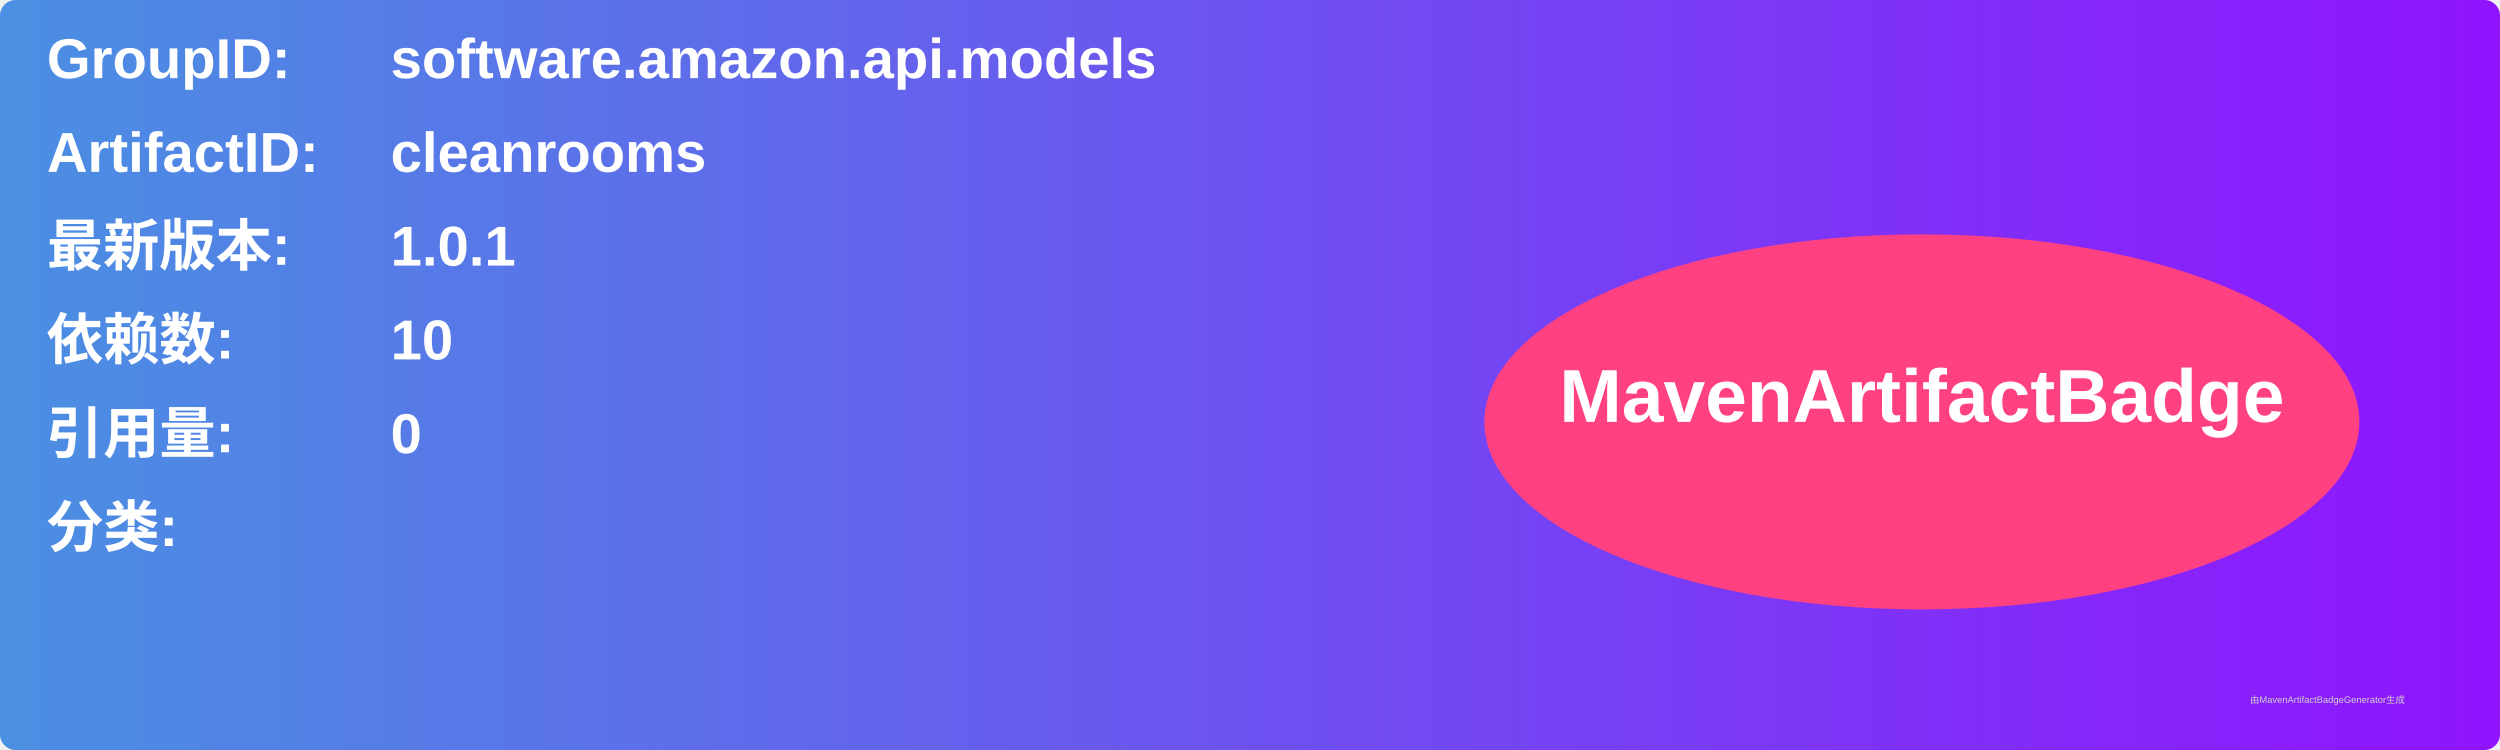
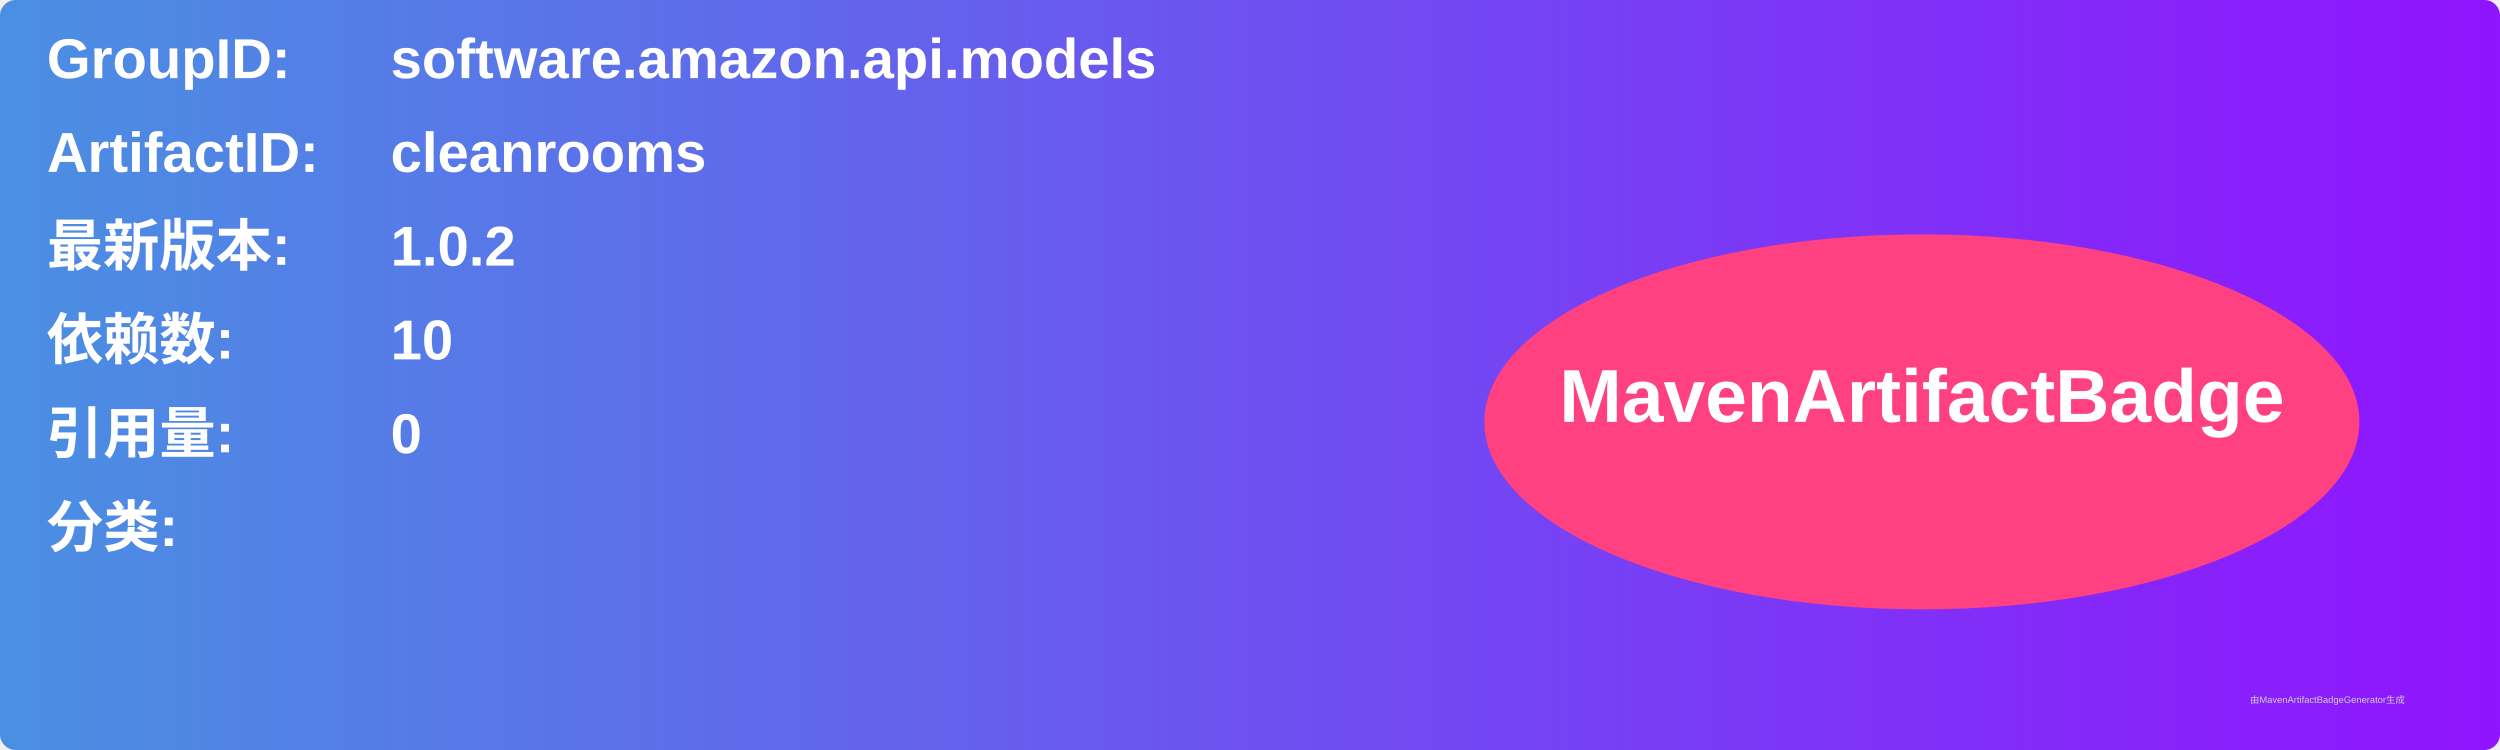
<svg xmlns="http://www.w3.org/2000/svg" width="800" height="240" viewBox="0 0 800 240">
  <linearGradient id="grad" x1="0%" y1="0%" x2="100%" y2="0%">
    <stop offset="0%" stop-color="#4a90e2" />
    <stop offset="100%" stop-color="#9013fe" />
  </linearGradient>
  <rect width="100%" height="100%" rx="5" ry="5" fill="url(#grad)" />
  <g transform="translate(15, 15)">
    <text x="0" y="10" font-family="Arial" font-size="18" fill="white" font-weight="bold" width="260">GroupID:</text>
    <text x="110" y="10" font-family="Arial" font-size="18" fill="white" font-weight="bold" width="460">software.amazon.api.models</text>
    <text x="0" y="40" font-family="Arial" font-size="18" fill="white" font-weight="bold" width="260">ArtifactID:</text>
    <text x="110" y="40" font-family="Arial" font-size="18" fill="white" font-weight="bold" width="460">cleanrooms</text>
    <text x="0" y="70" font-family="Arial" font-size="18" fill="white" font-weight="bold">最新版本:</text>
    <text x="110" y="70" font-family="Arial" font-size="18" fill="white" font-weight="bold">
-       <tspan font-weight="bold">1.0.1</tspan>
+       <tspan font-weight="bold">1.0.2</tspan>
    </text>
    <text x="0" y="100" font-family="Arial" font-size="18" fill="white" font-weight="bold">依赖数: </text>
    <text x="110" y="100" font-family="Arial" font-size="18" fill="white">
      <tspan font-weight="bold">10</tspan>
    </text>
    <text x="0" y="130" font-family="Arial" font-size="18" fill="white" font-weight="bold">引用量: </text>
    <text x="110" y="130" font-family="Arial" font-size="18" fill="white">
      <tspan font-weight="bold">0</tspan>
    </text>
    <text x="0" y="160" font-family="Arial" font-size="18" fill="white" font-weight="bold">分类:</text>
    <text x="10" y="190" font-family="Arial" font-size="10" fill="white">
      <tspan font-weight="bold" />
    </text>
    <ellipse cx="600" cy="120" rx="140" ry="60" fill="#ff4081" />
    <text x="600" y="120" text-anchor="middle" font-family="Arial" font-size="24" fill="white" font-weight="bold">MavenArtifactBadge</text>
  </g>
  <text x="720" y="225" font-family="Arial" font-size="3" fill="#d0d0d0">由MavenArtifactBadgeGenerator生成</text>
</svg>
